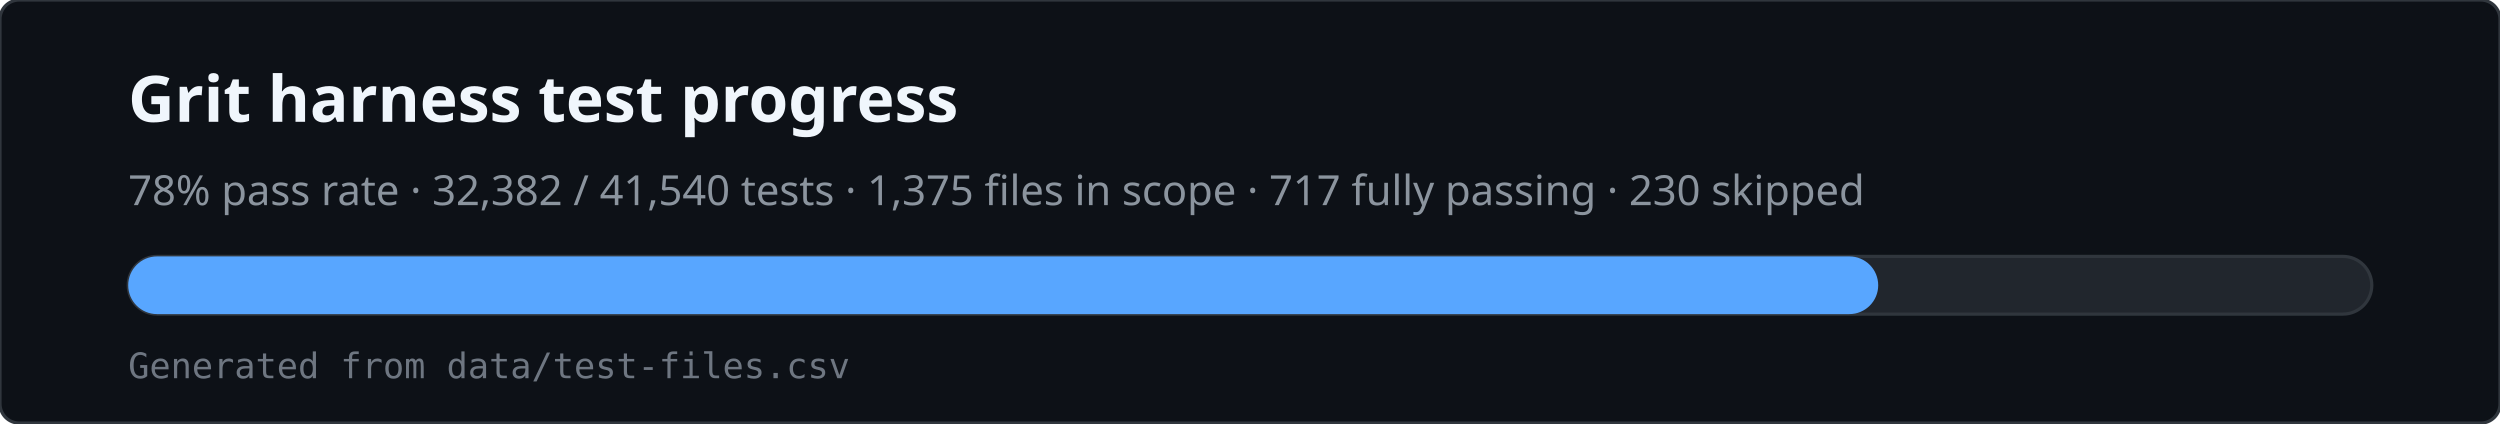
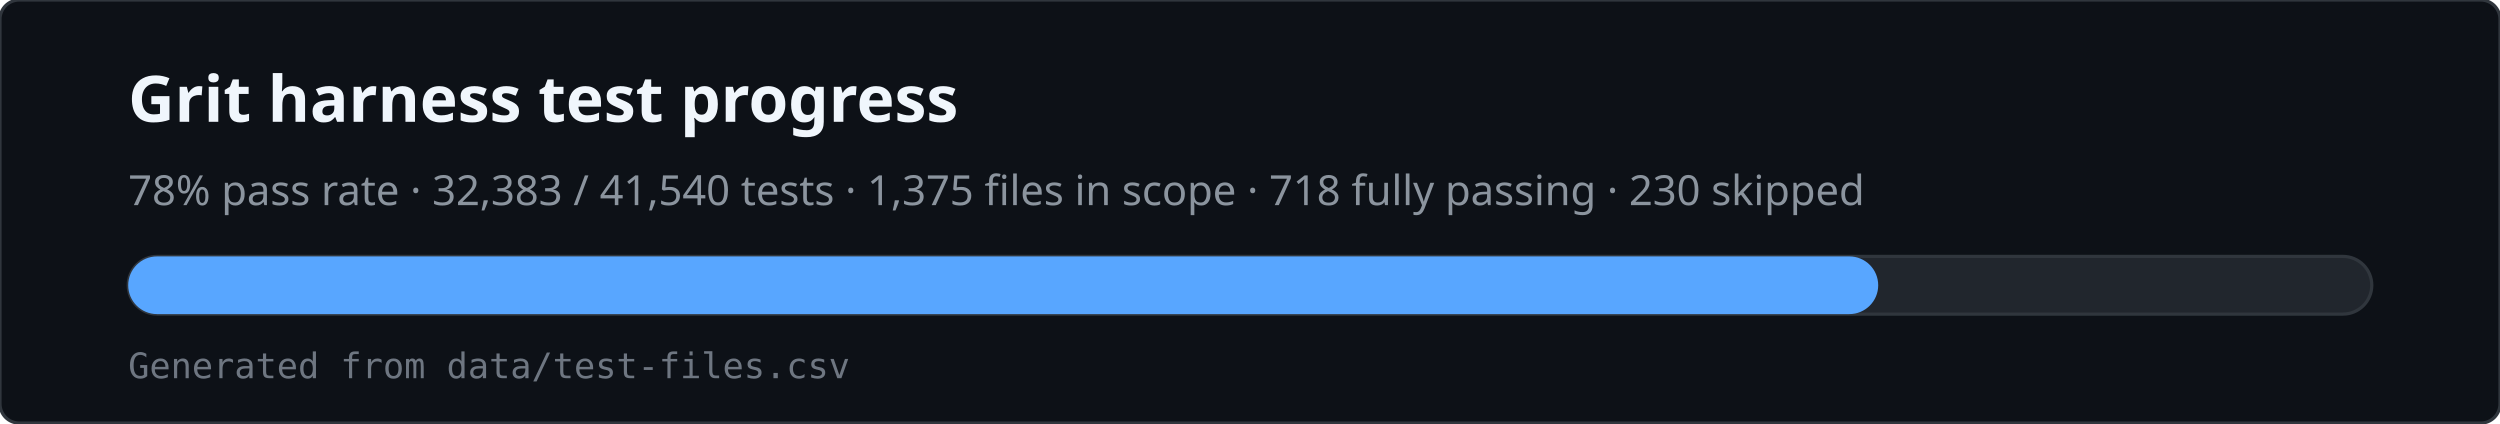
<svg xmlns="http://www.w3.org/2000/svg" viewBox="0 0 780 132" width="780" height="132" role="img" aria-labelledby="svg-title svg-desc">
  <rect x="0" y="0" width="780" height="132" rx="6" fill="#0d1117" stroke="#30363d" />
  <text x="40" y="38" fill="#f0f6fc" font-family="ui-sans-serif,system-ui,sans-serif" font-size="20" font-weight="600">Grit harness test progress</text>
-   <text x="40" y="64" fill="#8b949e" font-family="ui-sans-serif,system-ui,sans-serif" font-size="13">78% pass rate · 32,382 / 41,540 tests · 1,375 files in scope · 717 fully passing · 230 skipped</text>
+   <text x="40" y="64" fill="#8b949e" font-family="ui-sans-serif,system-ui,sans-serif" font-size="13">78% pass rate · 32,383 / 41,540 tests · 1,375 files in scope · 718 fully passing · 230 skipped</text>
  <rect x="40" y="80" width="700" height="18" rx="9" fill="#21262d" stroke="#30363d" />
  <rect x="40" y="80" width="546" height="18" rx="9" fill="#58a6ff" />
  <text x="40" y="118" fill="#6e7681" font-family="ui-monospace,monospace" font-size="11">Generated from data/test-files.csv</text>
</svg>
